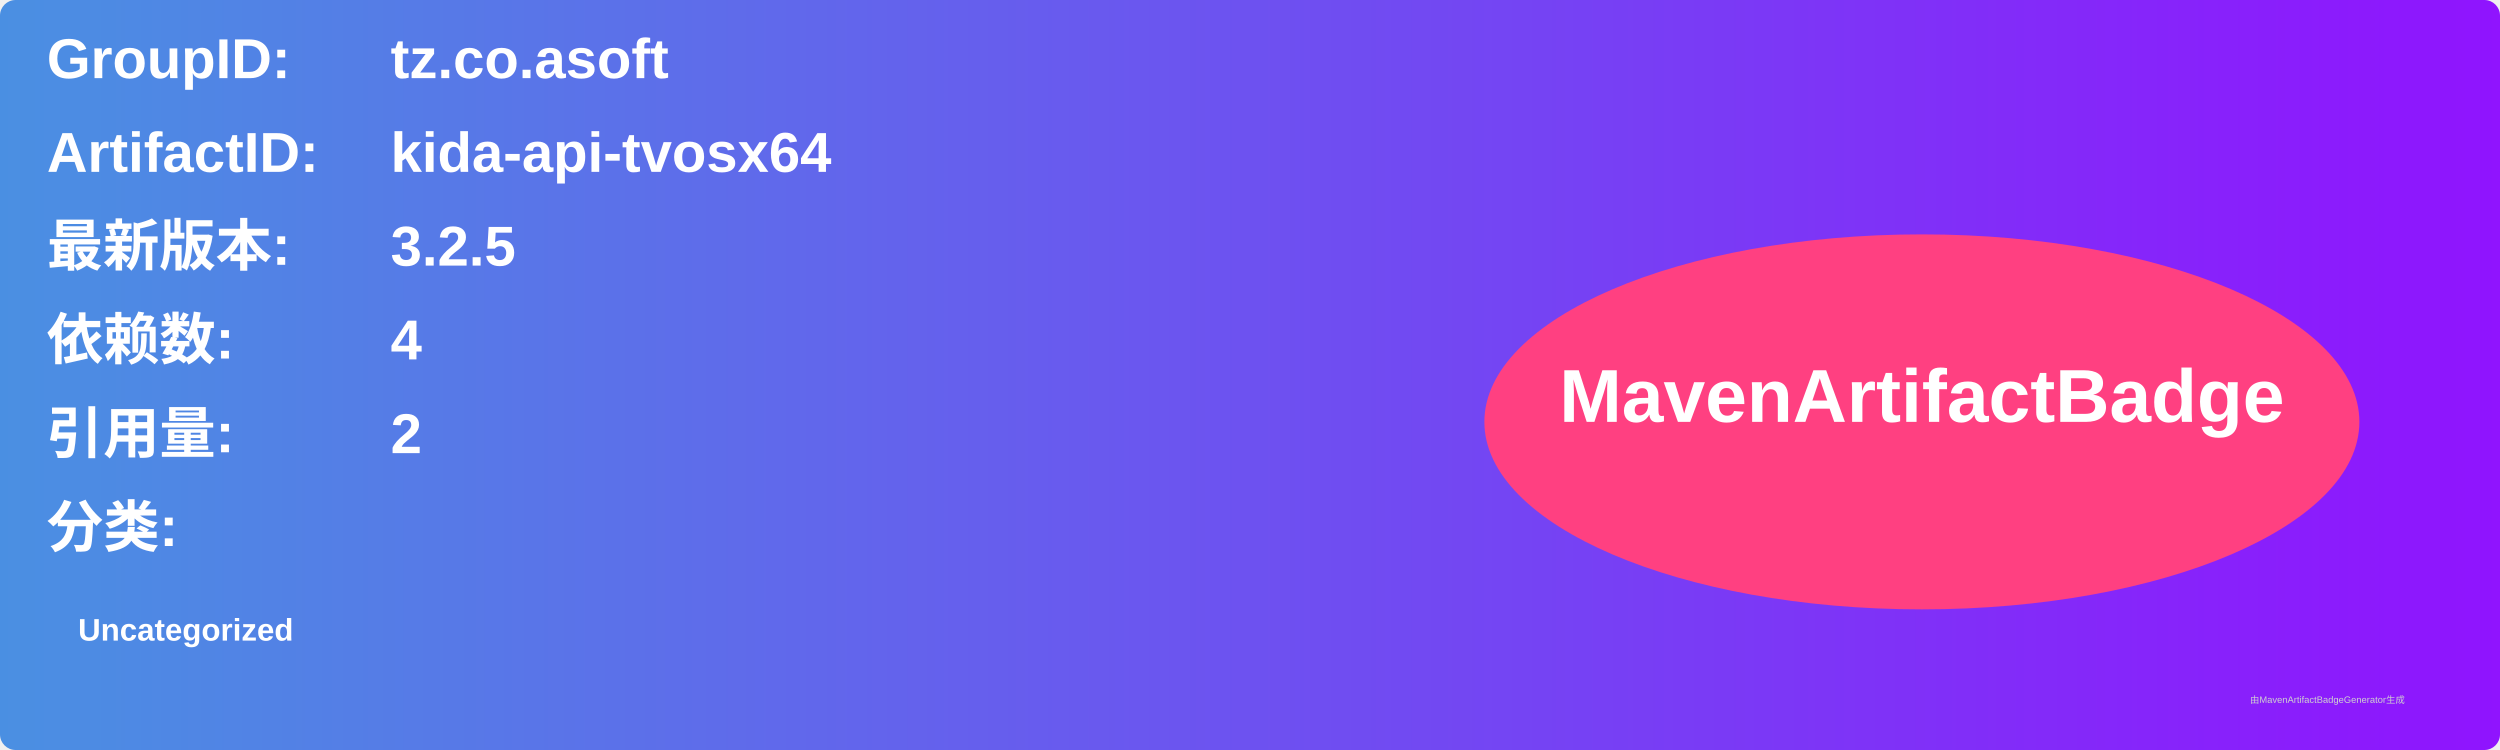
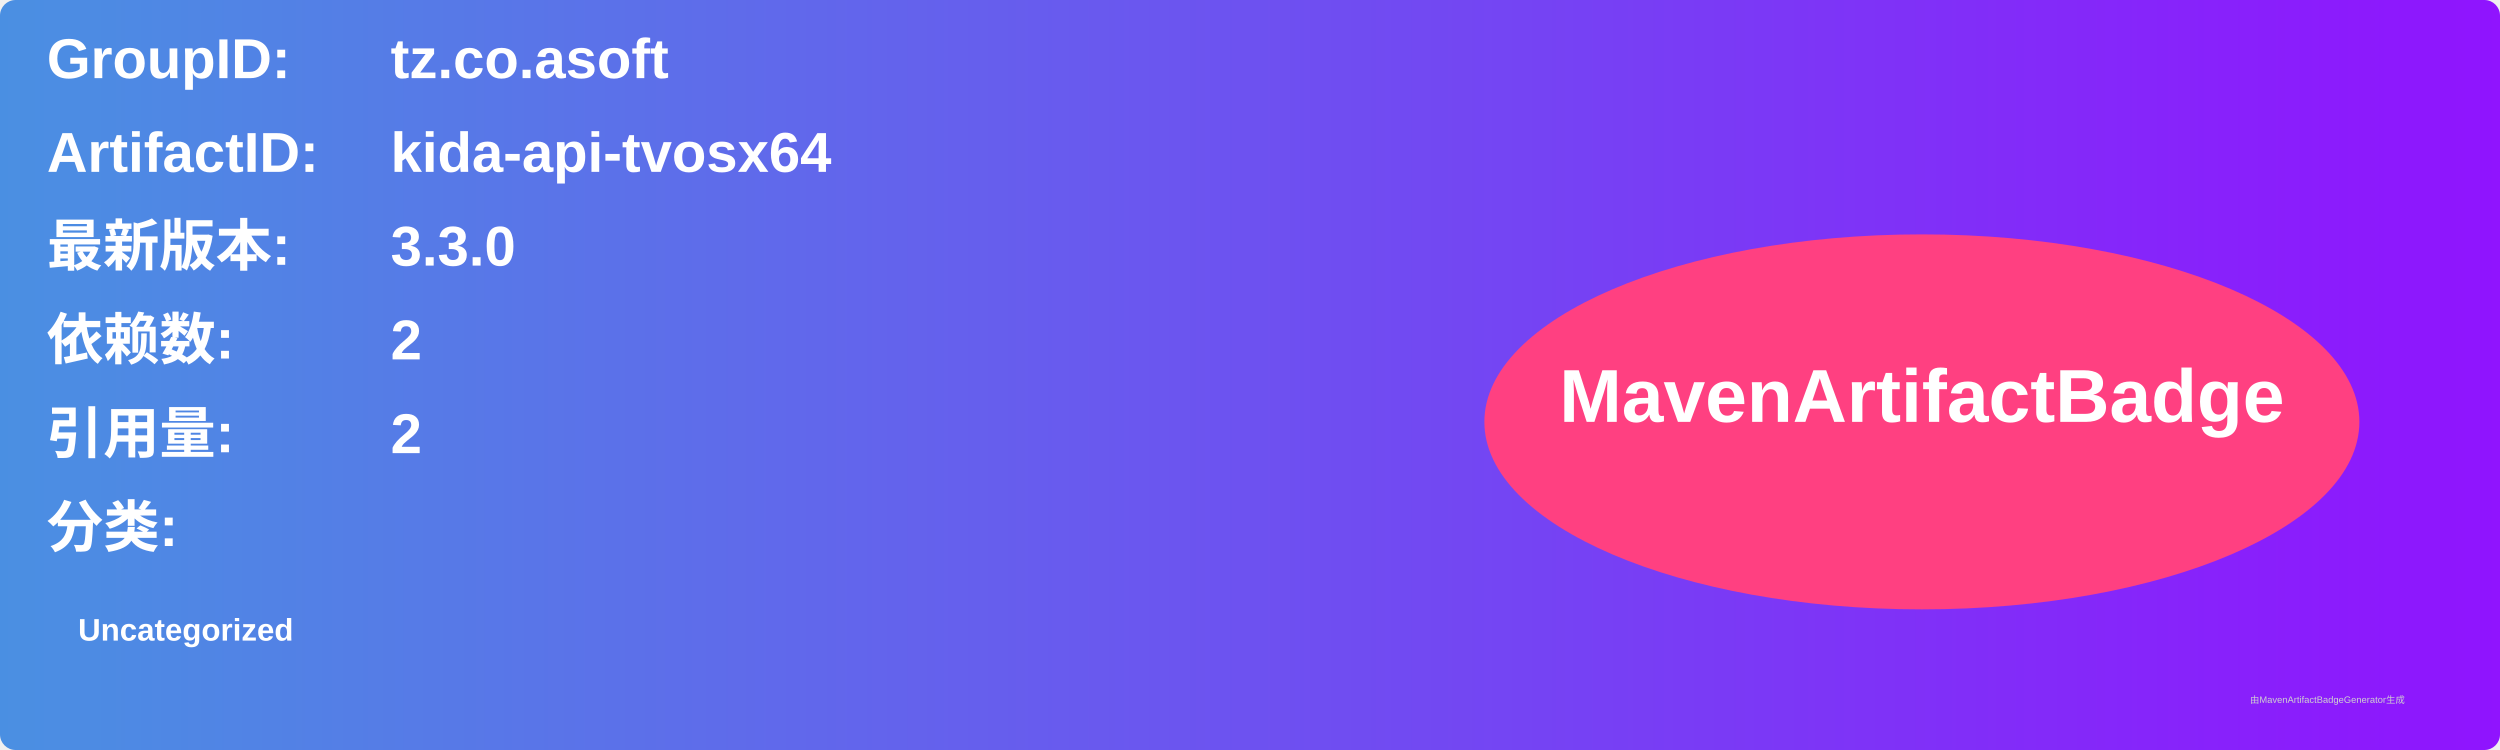
<svg xmlns="http://www.w3.org/2000/svg" width="800" height="240" viewBox="0 0 800 240">
  <linearGradient id="grad" x1="0%" y1="0%" x2="100%" y2="0%">
    <stop offset="0%" stop-color="#4a90e2" />
    <stop offset="100%" stop-color="#9013fe" />
  </linearGradient>
  <rect width="100%" height="100%" rx="5" ry="5" fill="url(#grad)" />
  <g transform="translate(15, 15)">
    <text x="0" y="10" font-family="Arial" font-size="18" fill="white" font-weight="bold" width="260">GroupID:</text>
    <text x="110" y="10" font-family="Arial" font-size="18" fill="white" font-weight="bold" width="460">tz.co.asoft</text>
    <text x="0" y="40" font-family="Arial" font-size="18" fill="white" font-weight="bold" width="260">ArtifactID:</text>
    <text x="110" y="40" font-family="Arial" font-size="18" fill="white" font-weight="bold" width="460">kida-api-tvosx64</text>
    <text x="0" y="70" font-family="Arial" font-size="18" fill="white" font-weight="bold">最新版本:</text>
    <text x="110" y="70" font-family="Arial" font-size="18" fill="white" font-weight="bold">
-       <tspan font-weight="bold">3.2.5</tspan>
+       <tspan font-weight="bold">3.3.0</tspan>
    </text>
    <text x="0" y="100" font-family="Arial" font-size="18" fill="white" font-weight="bold">依赖数: </text>
    <text x="110" y="100" font-family="Arial" font-size="18" fill="white">
-       <tspan font-weight="bold">4</tspan>
+       <tspan font-weight="bold">2</tspan>
    </text>
    <text x="0" y="130" font-family="Arial" font-size="18" fill="white" font-weight="bold">引用量: </text>
    <text x="110" y="130" font-family="Arial" font-size="18" fill="white">
      <tspan font-weight="bold">2</tspan>
    </text>
    <text x="0" y="160" font-family="Arial" font-size="18" fill="white" font-weight="bold">分类:</text>
    <text x="10" y="190" font-family="Arial" font-size="10" fill="white">
      <tspan font-weight="bold">Uncategorized</tspan>
    </text>
    <ellipse cx="600" cy="120" rx="140" ry="60" fill="#ff4081" />
    <text x="600" y="120" text-anchor="middle" font-family="Arial" font-size="24" fill="white" font-weight="bold">MavenArtifactBadge</text>
  </g>
  <text x="720" y="225" font-family="Arial" font-size="3" fill="#d0d0d0">由MavenArtifactBadgeGenerator生成</text>
</svg>
